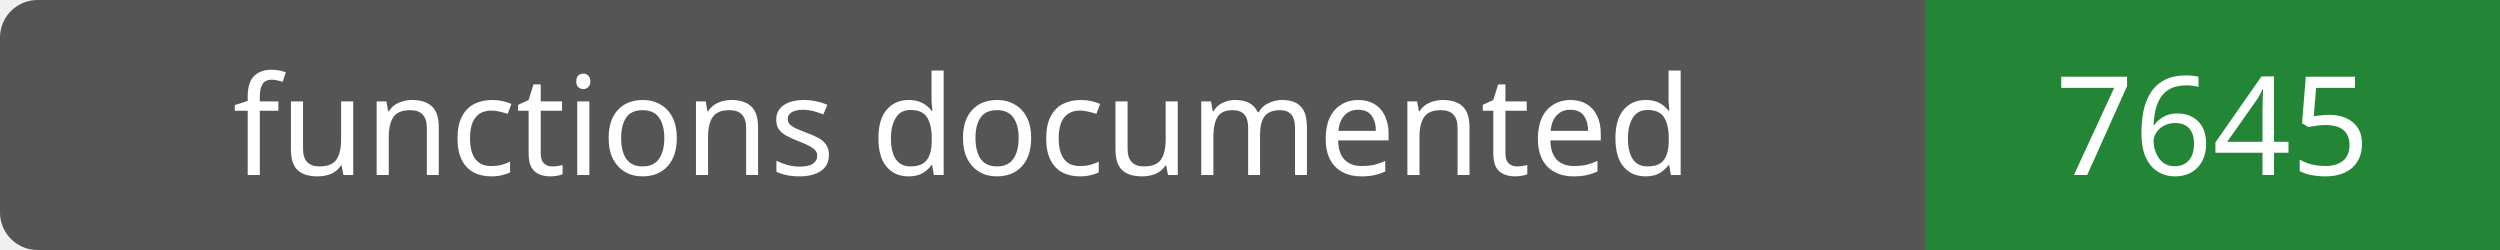
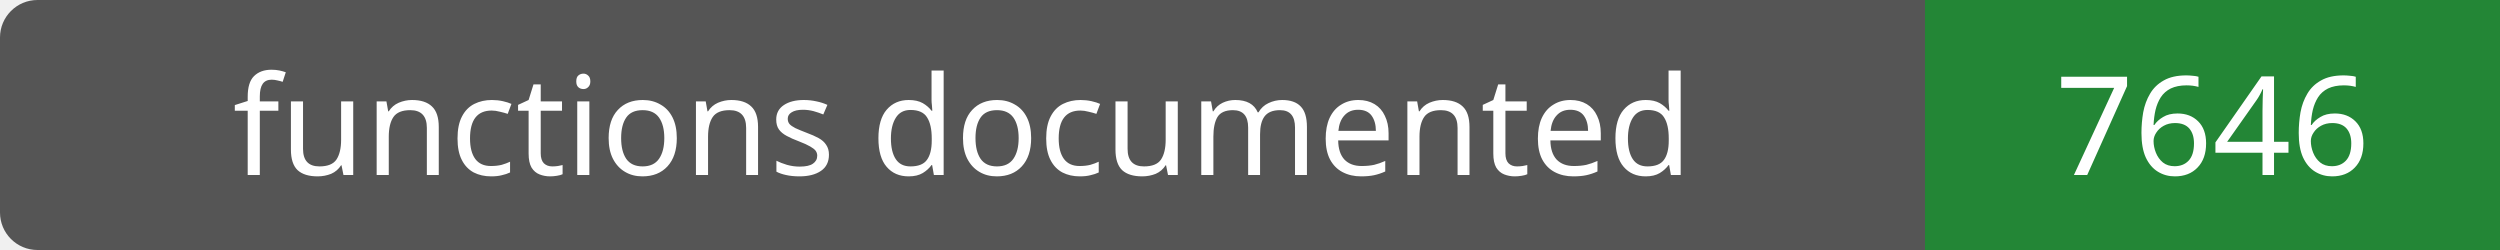
- <svg xmlns="http://www.w3.org/2000/svg" width="200" height="20" role="img" aria-label="functions documented: 7645">
+ <svg xmlns="http://www.w3.org/2000/svg" width="200" height="20" role="img" aria-label="functions documented: 7646">
  <rect width="200" height="20" rx="3" fill="#555" />
  <path fill="#238636" d="M154 0h46v20H154z" />
  <g fill="#fff" text-anchor="middle" font-family="Verdana,sans-serif" font-size="11">
    <text x="77.0" y="14">functions documented</text>
-     <text x="177.0" y="14">7645</text>
+     <text x="177.0" y="14">7646</text>
  </g>
</svg>
